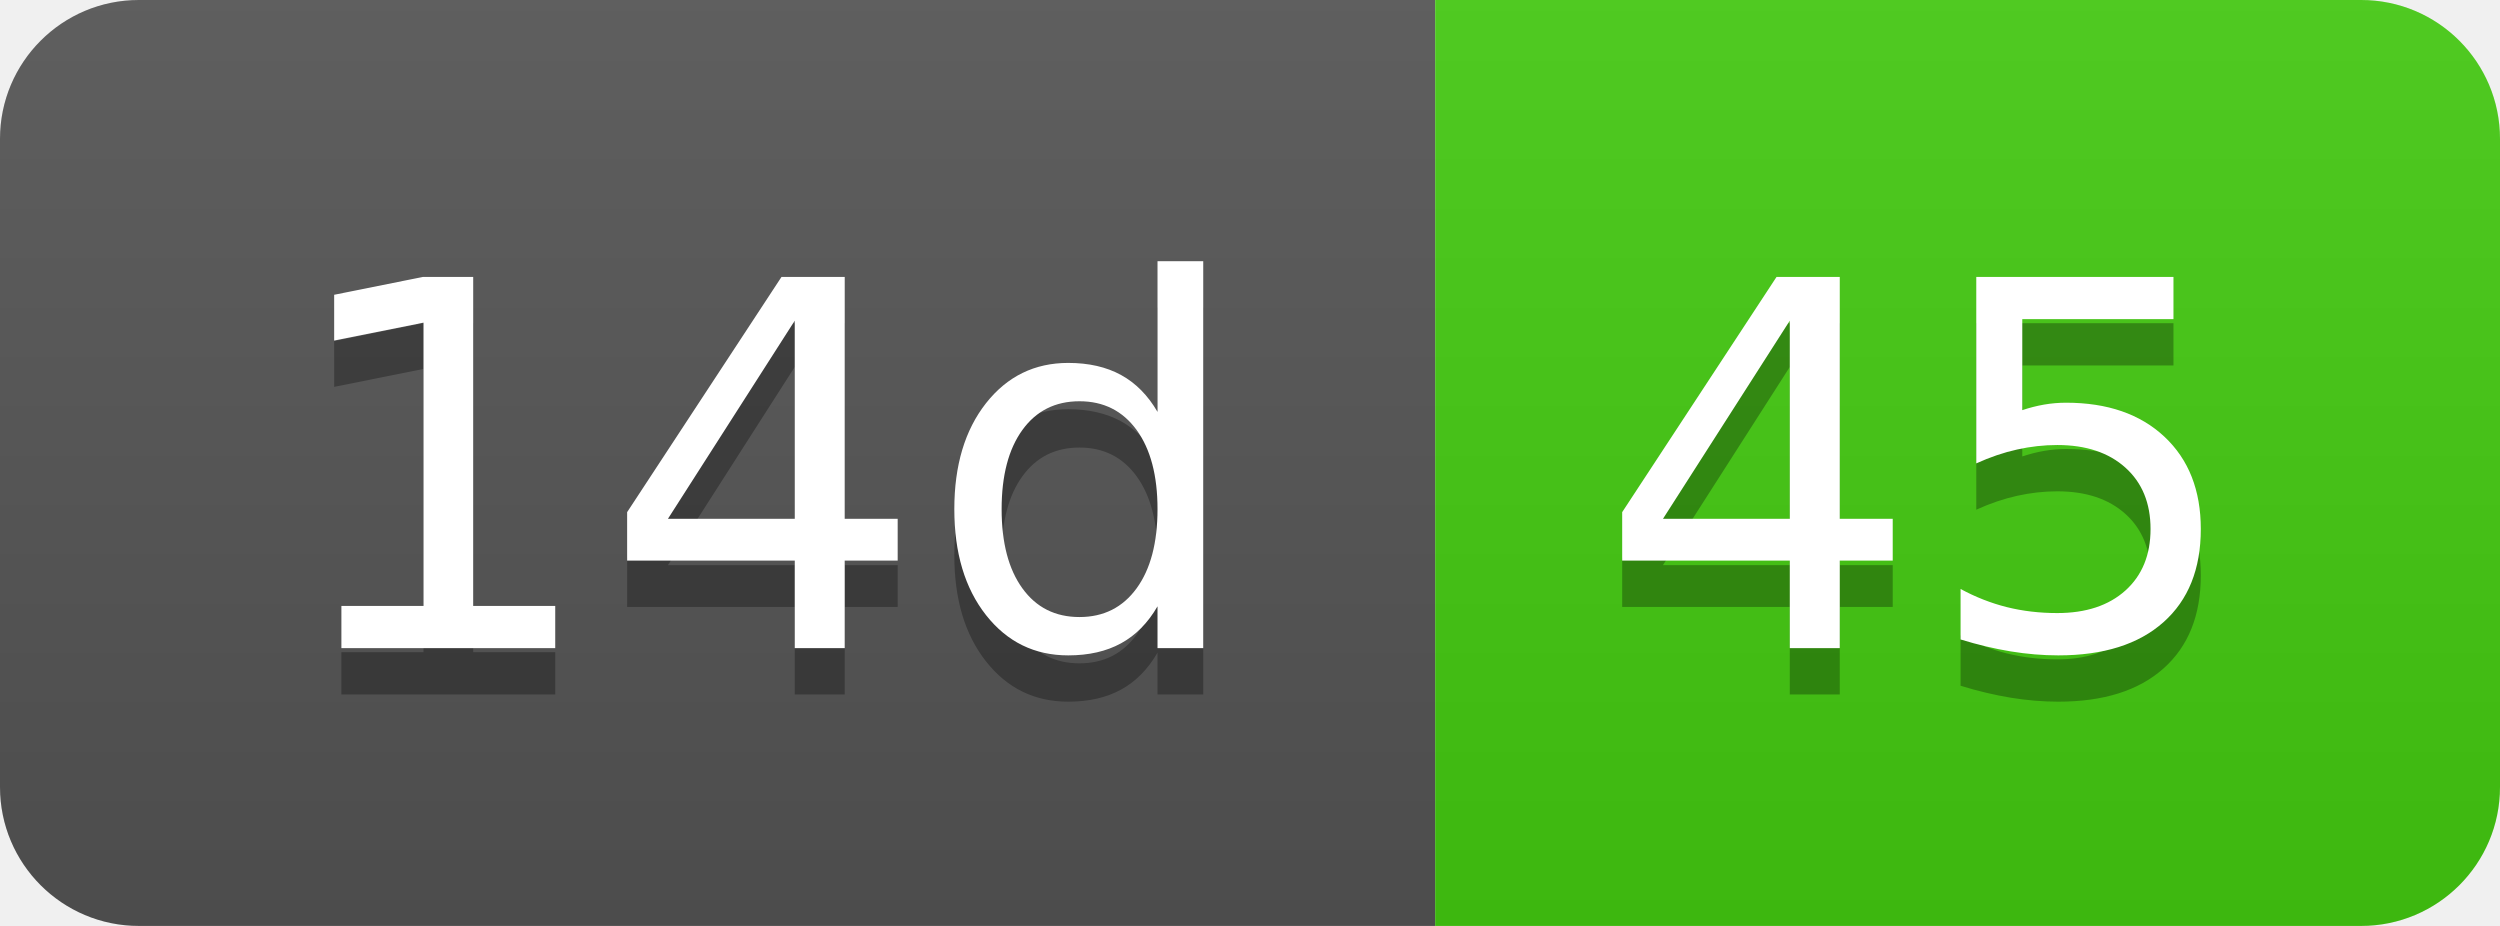
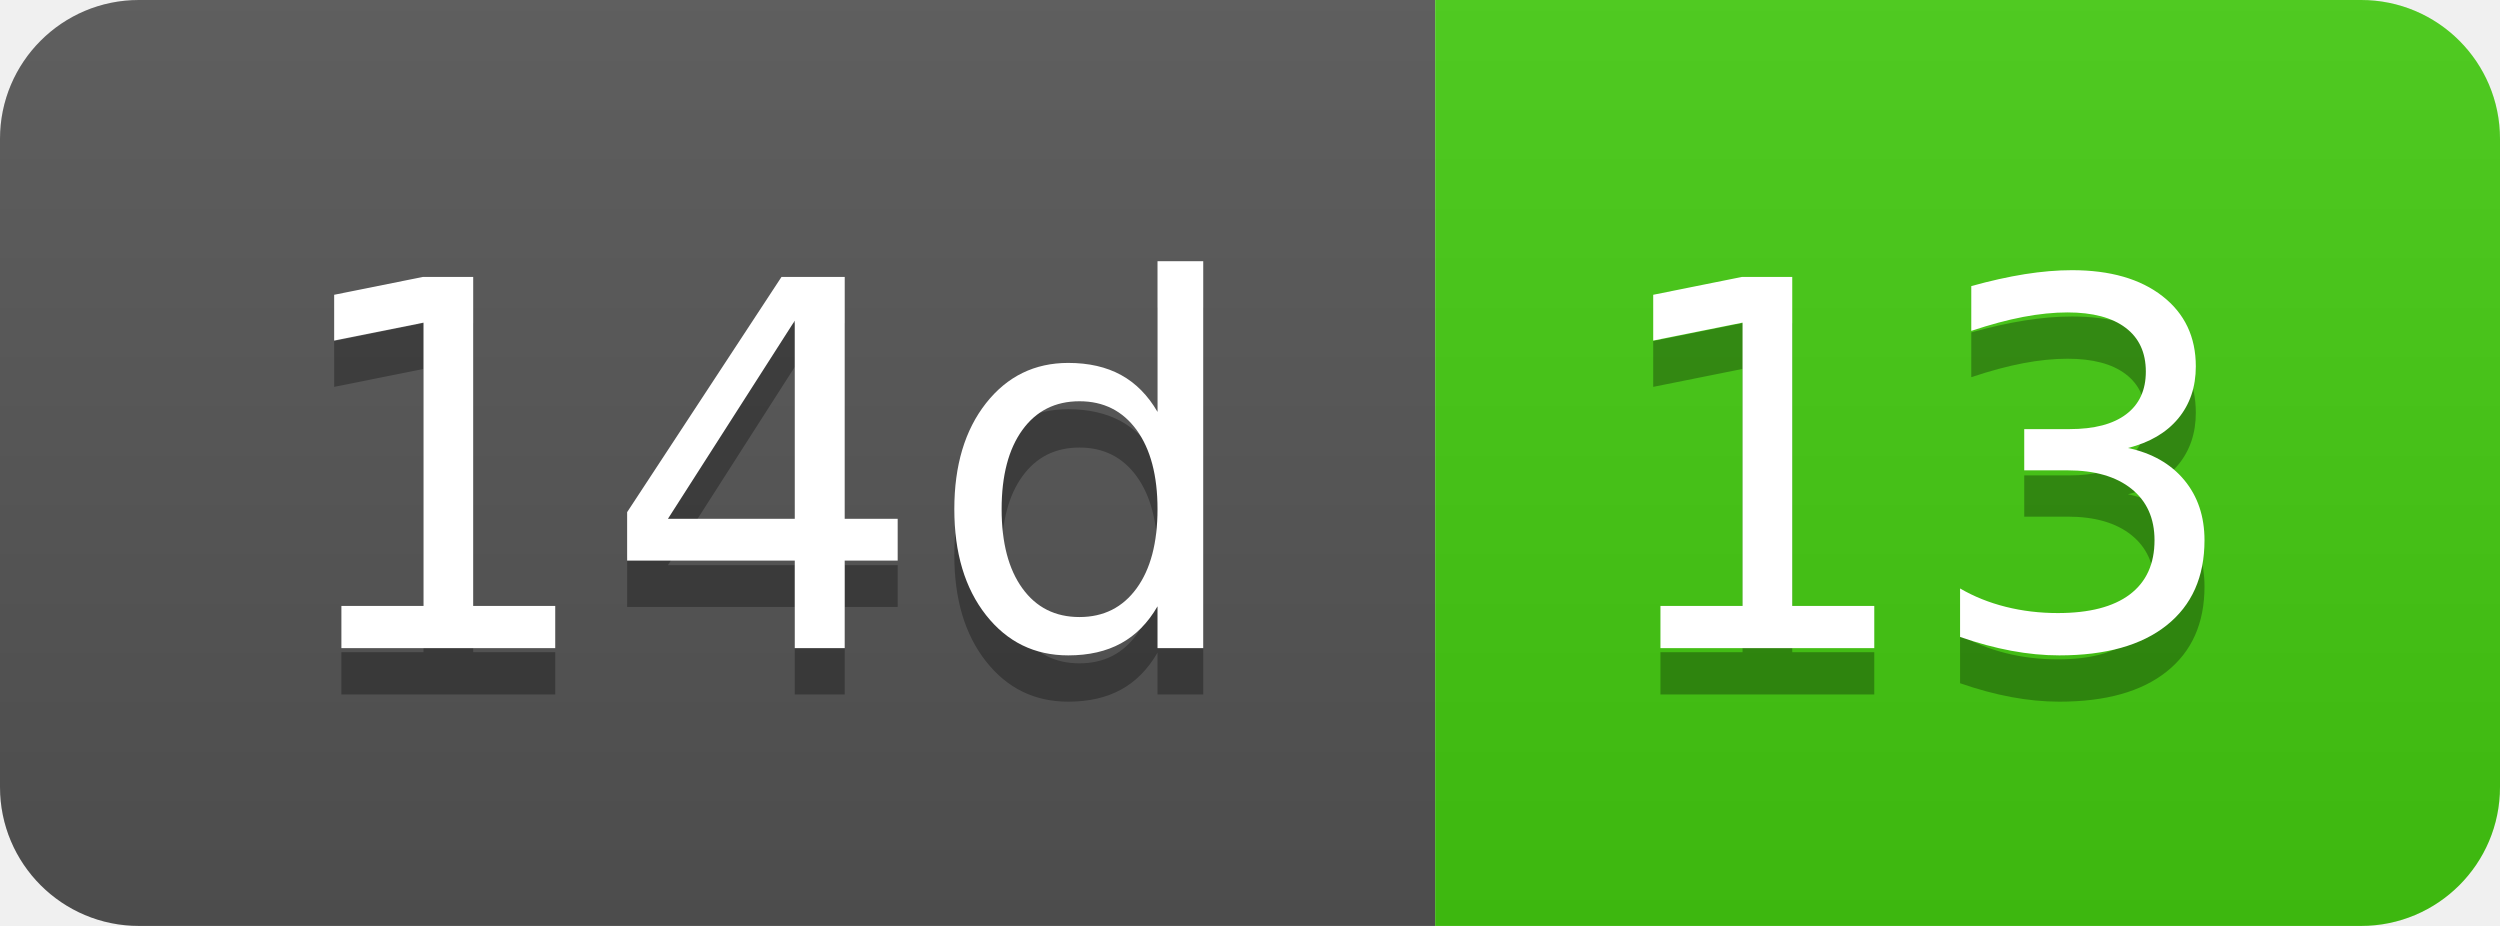
- <svg xmlns="http://www.w3.org/2000/svg" width="54" height="20" role="img" aria-label="14d: 45">
+ <svg xmlns="http://www.w3.org/2000/svg" width="54" height="20" role="img" aria-label="14d: 13">
  <linearGradient id="s" x2="0" y2="100%">
    <stop offset="0" stop-color="#bbb" stop-opacity=".1" />
    <stop offset="1" stop-opacity=".1" />
  </linearGradient>
  <clipPath id="r">
    <rect width="54" height="20" rx="3" fill="#fff" />
  </clipPath>
  <g clip-path="url(#r)">
    <rect width="31" height="20" fill="#555" />
    <rect x="31" width="23" height="20" fill="#4c1" />
    <rect width="54" height="20" fill="url(#s)" />
  </g>
  <g fill="#fff" text-anchor="middle" font-family="Verdana,Geneva,DejaVu Sans,sans-serif" text-rendering="geometricPrecision" font-size="110">
    <text aria-hidden="true" x="165" y="150" fill="#010101" fill-opacity=".3" transform="scale(.1)" textLength="210">14d</text>
    <text x="165" y="140" transform="scale(.1)" fill="#fff" textLength="210">14d</text>
-     <text aria-hidden="true" x="415" y="150" fill="#010101" fill-opacity=".3" transform="scale(.1)" textLength="130">45</text>
-     <text x="415" y="140" transform="scale(.1)" fill="#fff" textLength="130">45</text>
+     <text aria-hidden="true" x="415" y="150" fill="#010101" fill-opacity=".3" transform="scale(.1)" textLength="130">13</text>
+     <text x="415" y="140" transform="scale(.1)" fill="#fff" textLength="130">13</text>
  </g>
</svg>
